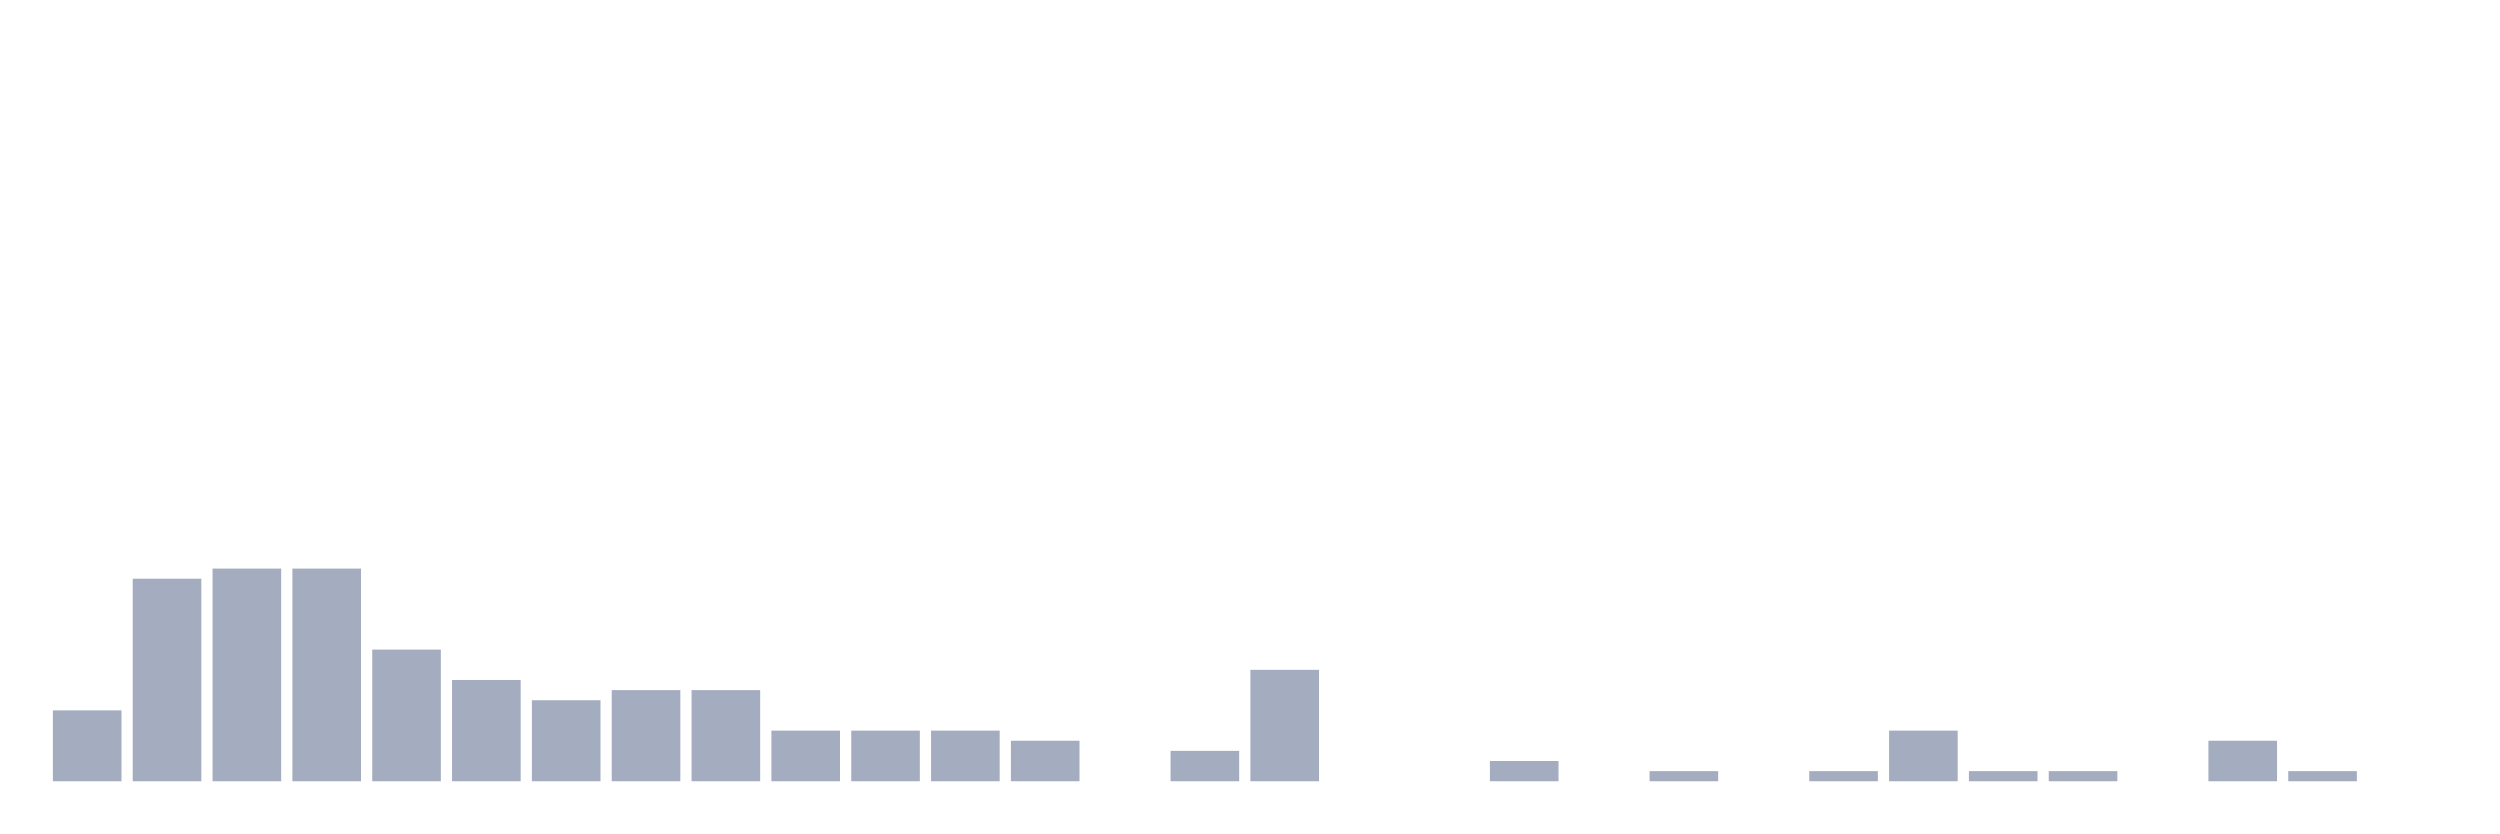
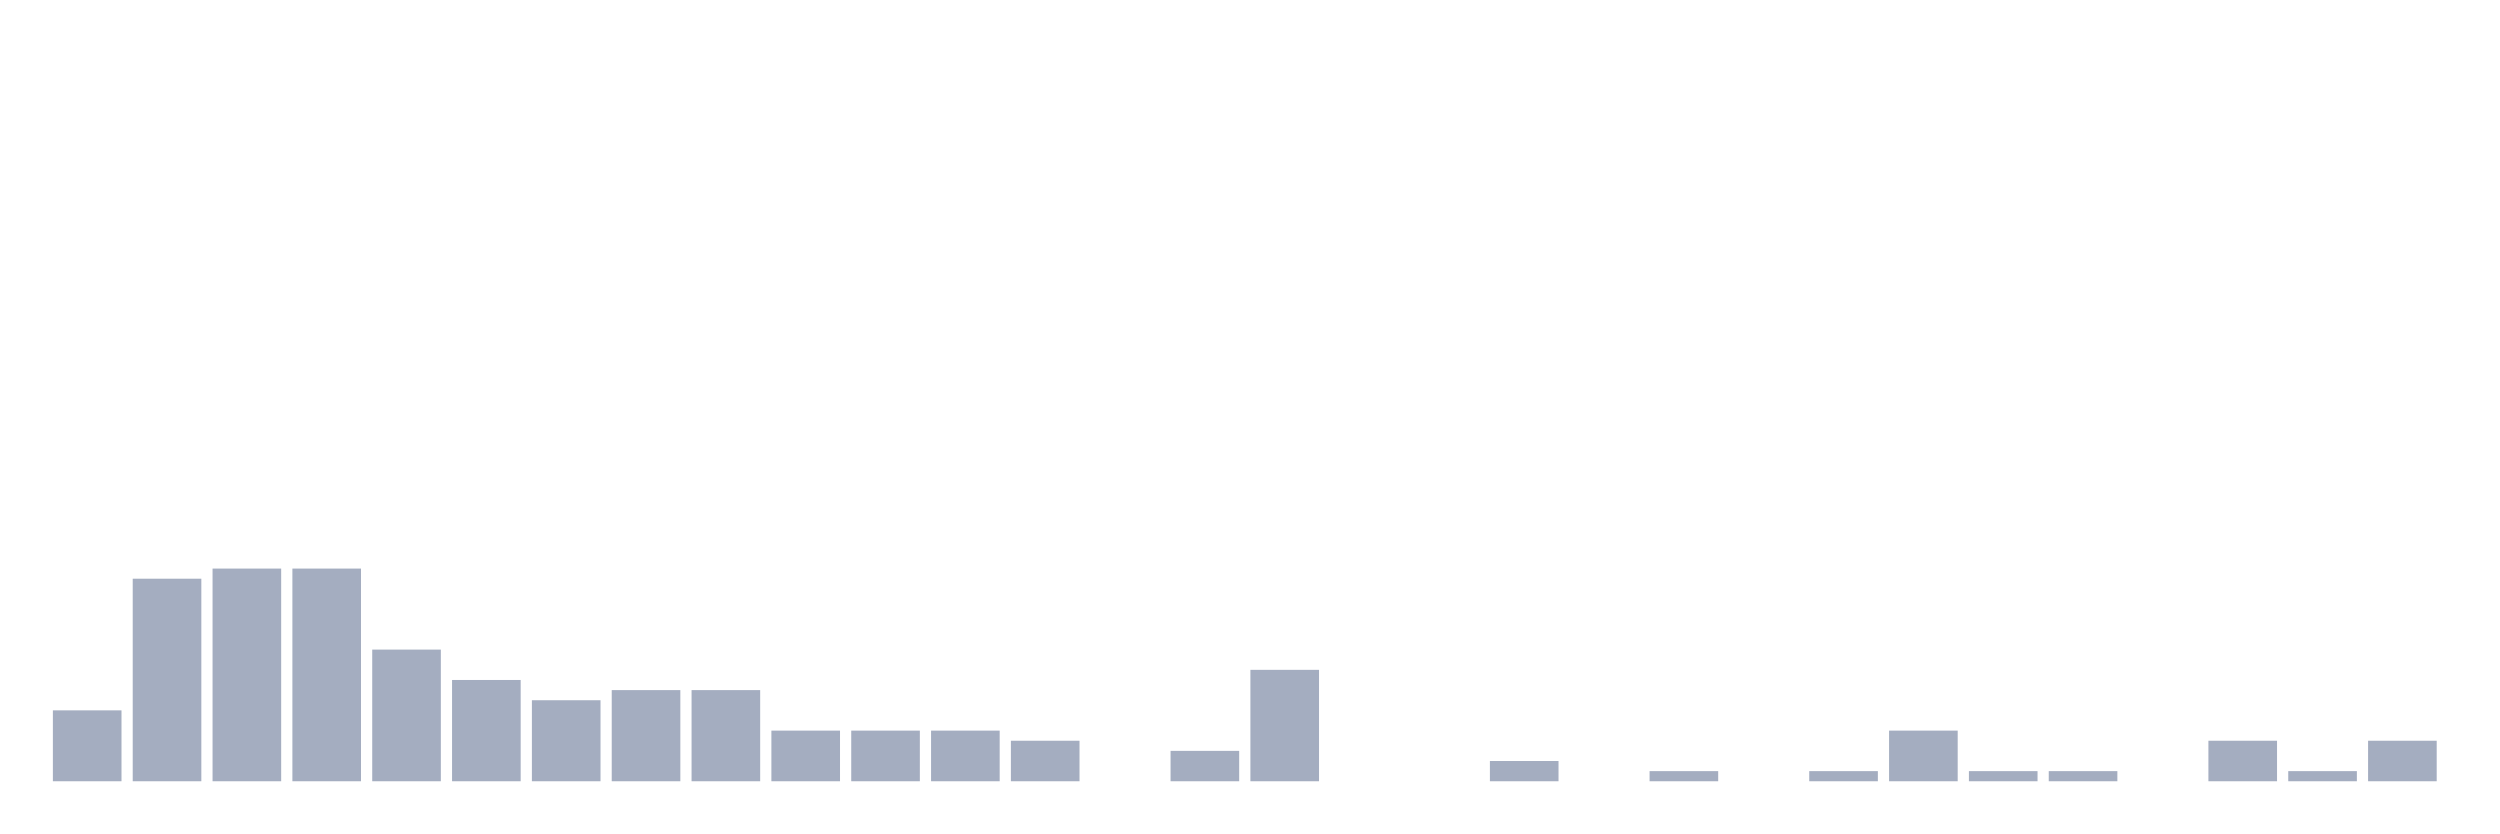
<svg xmlns="http://www.w3.org/2000/svg" viewBox="0 0 480 160">
  <g transform="translate(10,10)">
    <rect class="bar" x="0.153" width="13.175" y="126.389" height="13.611" fill="rgb(164,173,192)" />
    <rect class="bar" x="15.482" width="13.175" y="101.111" height="38.889" fill="rgb(164,173,192)" />
    <rect class="bar" x="30.81" width="13.175" y="99.167" height="40.833" fill="rgb(164,173,192)" />
    <rect class="bar" x="46.138" width="13.175" y="99.167" height="40.833" fill="rgb(164,173,192)" />
    <rect class="bar" x="61.466" width="13.175" y="114.722" height="25.278" fill="rgb(164,173,192)" />
    <rect class="bar" x="76.794" width="13.175" y="120.556" height="19.444" fill="rgb(164,173,192)" />
    <rect class="bar" x="92.123" width="13.175" y="124.444" height="15.556" fill="rgb(164,173,192)" />
    <rect class="bar" x="107.451" width="13.175" y="122.5" height="17.5" fill="rgb(164,173,192)" />
    <rect class="bar" x="122.779" width="13.175" y="122.5" height="17.5" fill="rgb(164,173,192)" />
    <rect class="bar" x="138.107" width="13.175" y="130.278" height="9.722" fill="rgb(164,173,192)" />
    <rect class="bar" x="153.436" width="13.175" y="130.278" height="9.722" fill="rgb(164,173,192)" />
    <rect class="bar" x="168.764" width="13.175" y="130.278" height="9.722" fill="rgb(164,173,192)" />
    <rect class="bar" x="184.092" width="13.175" y="132.222" height="7.778" fill="rgb(164,173,192)" />
    <rect class="bar" x="199.42" width="13.175" y="140" height="0" fill="rgb(164,173,192)" />
    <rect class="bar" x="214.748" width="13.175" y="134.167" height="5.833" fill="rgb(164,173,192)" />
    <rect class="bar" x="230.077" width="13.175" y="118.611" height="21.389" fill="rgb(164,173,192)" />
    <rect class="bar" x="245.405" width="13.175" y="140" height="0" fill="rgb(164,173,192)" />
    <rect class="bar" x="260.733" width="13.175" y="140" height="0" fill="rgb(164,173,192)" />
    <rect class="bar" x="276.061" width="13.175" y="136.111" height="3.889" fill="rgb(164,173,192)" />
    <rect class="bar" x="291.39" width="13.175" y="140" height="0" fill="rgb(164,173,192)" />
    <rect class="bar" x="306.718" width="13.175" y="138.056" height="1.944" fill="rgb(164,173,192)" />
    <rect class="bar" x="322.046" width="13.175" y="140" height="0" fill="rgb(164,173,192)" />
    <rect class="bar" x="337.374" width="13.175" y="138.056" height="1.944" fill="rgb(164,173,192)" />
    <rect class="bar" x="352.702" width="13.175" y="130.278" height="9.722" fill="rgb(164,173,192)" />
    <rect class="bar" x="368.031" width="13.175" y="138.056" height="1.944" fill="rgb(164,173,192)" />
    <rect class="bar" x="383.359" width="13.175" y="138.056" height="1.944" fill="rgb(164,173,192)" />
    <rect class="bar" x="398.687" width="13.175" y="140" height="0" fill="rgb(164,173,192)" />
    <rect class="bar" x="414.015" width="13.175" y="132.222" height="7.778" fill="rgb(164,173,192)" />
    <rect class="bar" x="429.344" width="13.175" y="138.056" height="1.944" fill="rgb(164,173,192)" />
-     <rect class="bar" x="444.672" width="13.175" y="140" height="0" fill="rgb(164,173,192)" />
+     <rect class="bar" x="444.672" width="13.175" y="132.222" height="7.778" fill="rgb(164,173,192)" />
  </g>
</svg>
